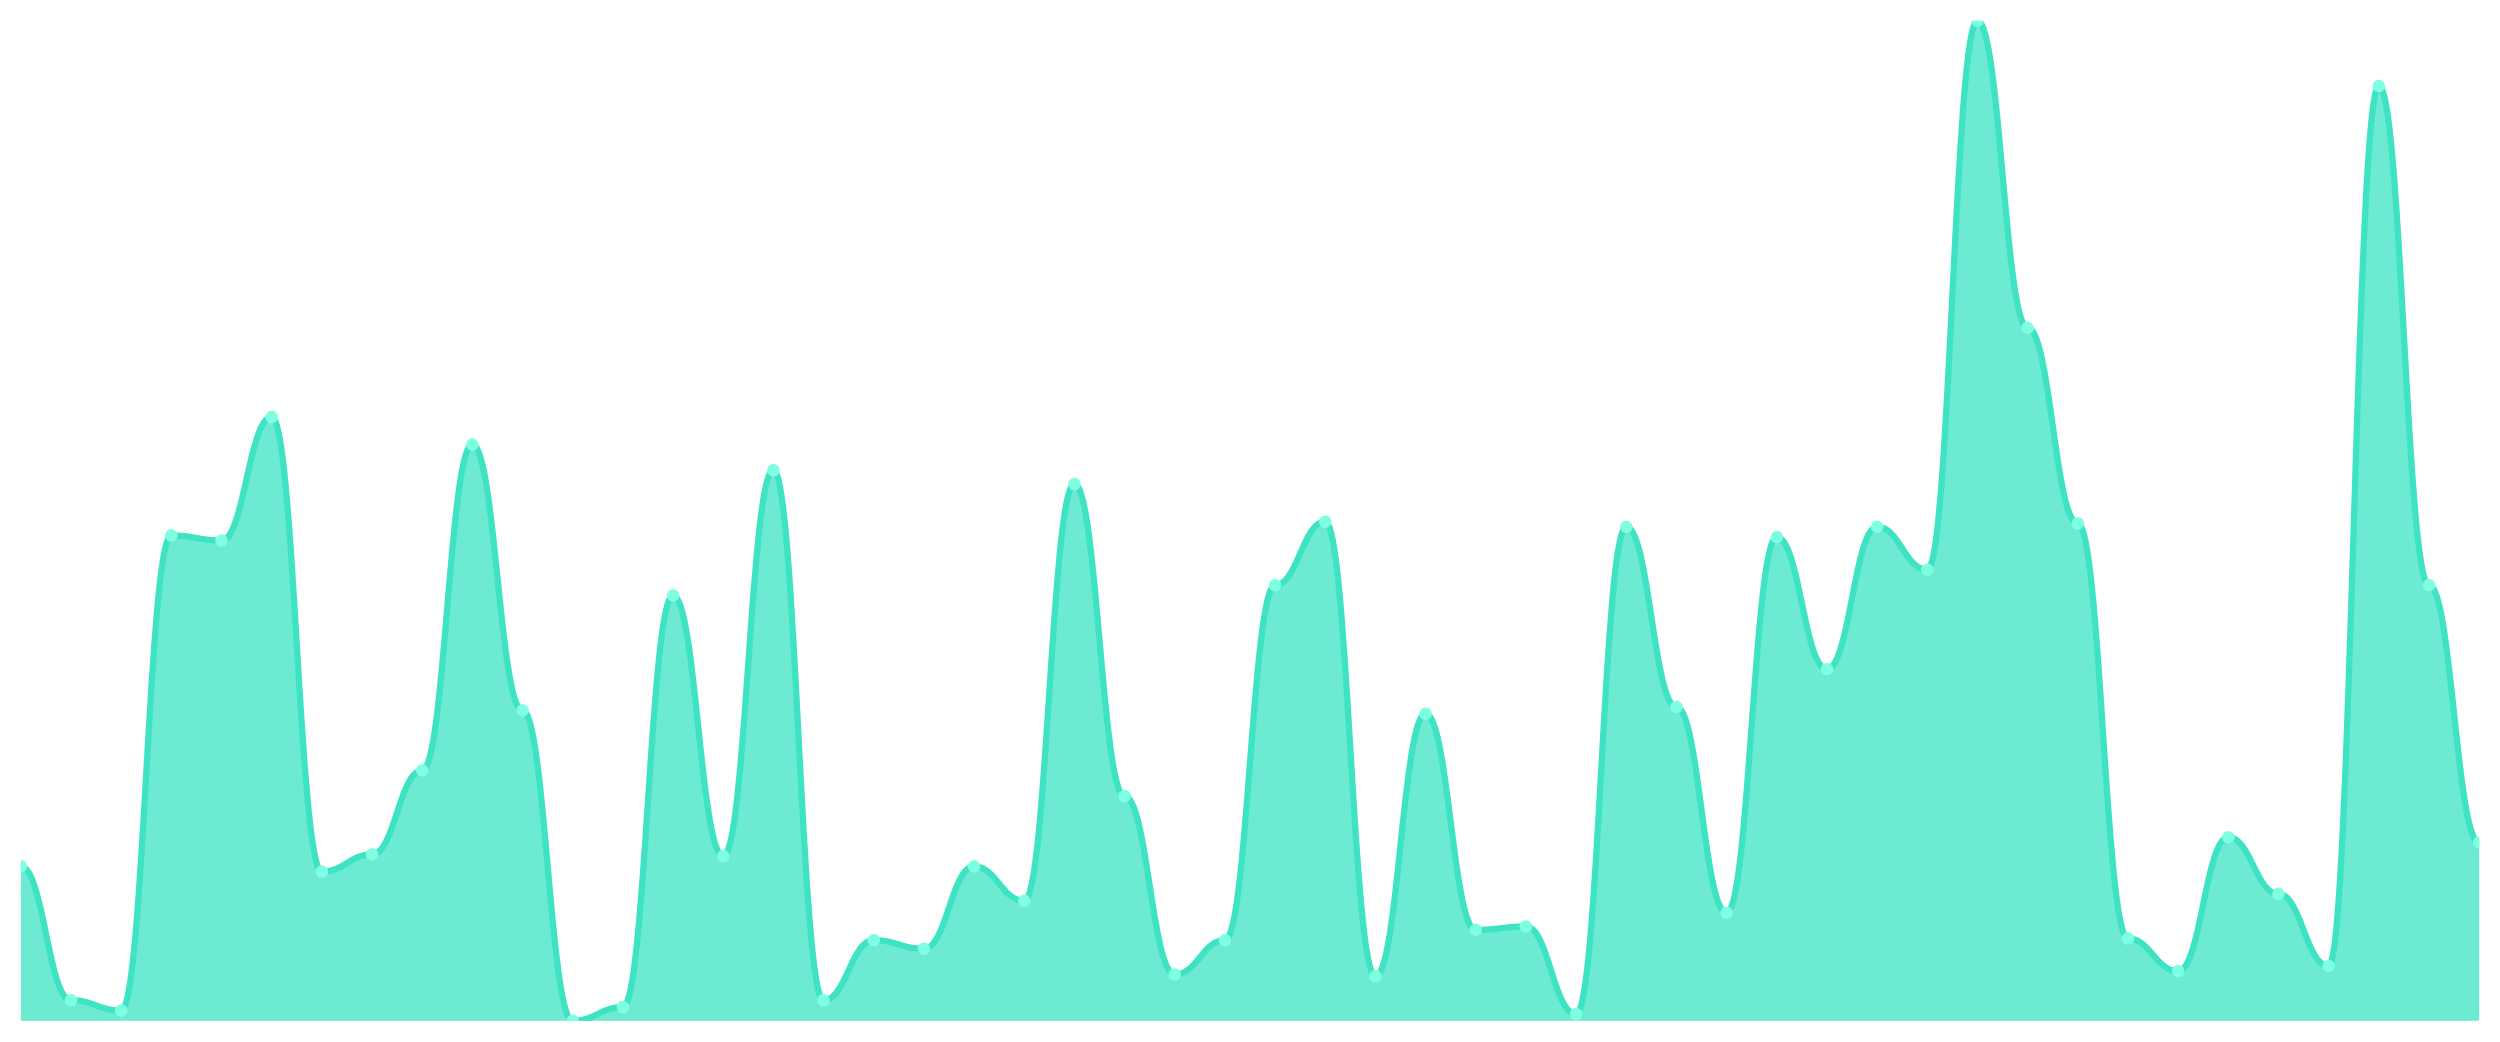
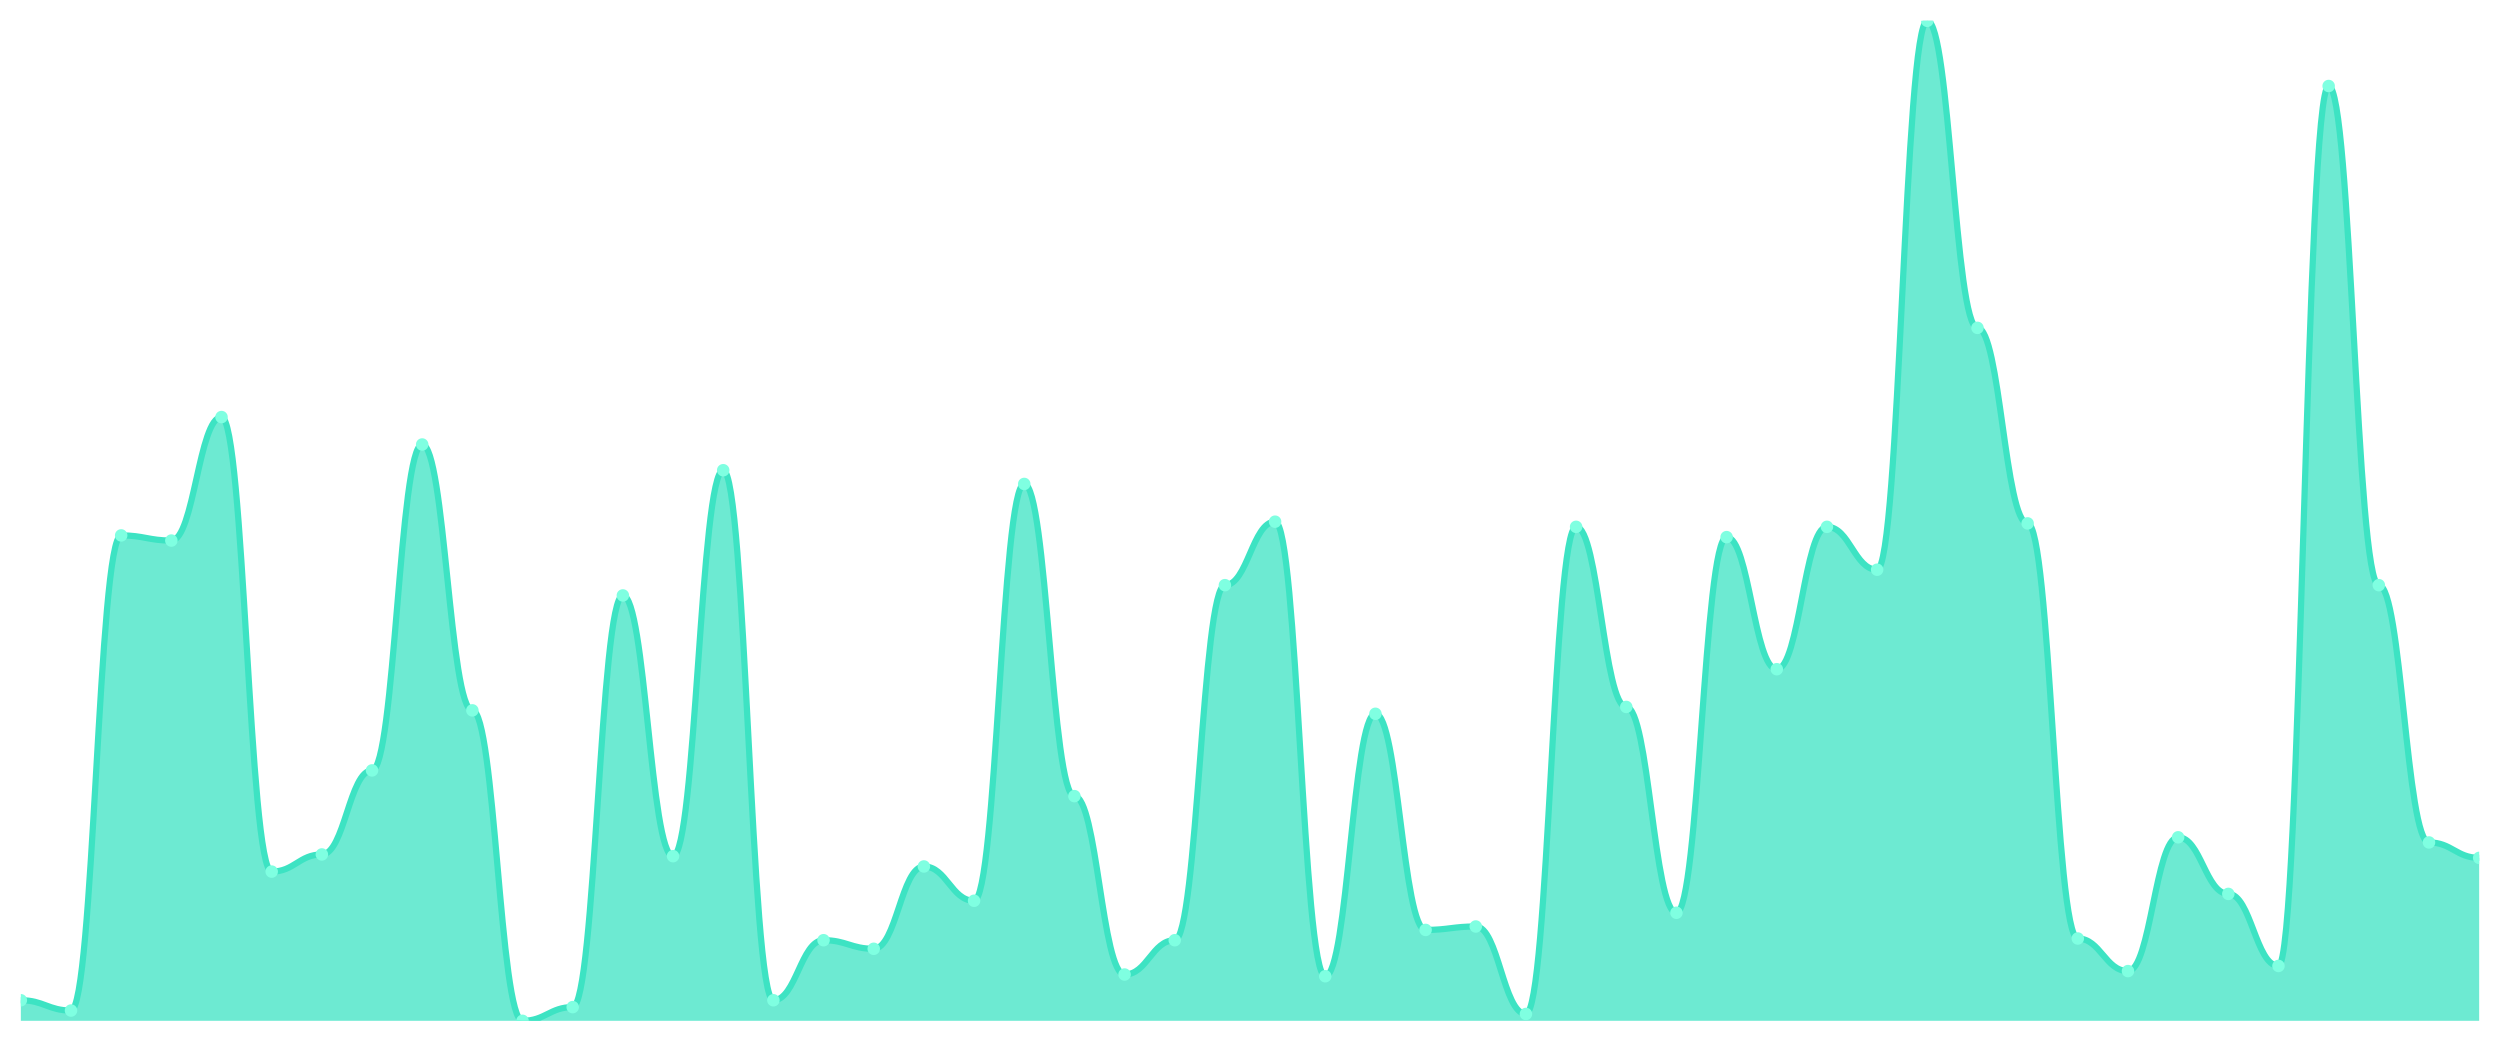
<svg xmlns="http://www.w3.org/2000/svg" viewBox="0 0 1200 500" width="1200" height="500">
  <defs>
    <clipPath id="c">
      <rect x="10" y="10" width="1180" height="480" />
    </clipPath>
  </defs>
  <rect width="1200" height="500" fill="none" />
  <g clip-path="url(#c)">
-     <path d="M 10,490 L 10,415.901 C 20.837,415.901 23.245,480.12 34.082,480.12 C 44.918,480.12 47.327,485.06 58.163,485.06 C 69,485.06 71.408,256.998 82.245,256.998 C 93.082,256.998 95.49,259.468 106.327,259.468 C 117.163,259.468 119.571,200.189 130.408,200.189 C 141.245,200.189 143.653,418.37 154.49,418.37 C 165.327,418.37 167.735,410.137 178.571,410.137 C 189.408,410.137 191.816,369.794 202.653,369.794 C 213.49,369.794 215.898,213.362 226.735,213.362 C 237.571,213.362 239.98,340.978 250.816,340.978 C 261.653,340.978 264.061,490 274.898,490 C 285.735,490 288.143,483.413 298.98,483.413 C 309.816,483.413 312.224,285.815 323.061,285.815 C 333.898,285.815 336.306,410.961 347.143,410.961 C 357.98,410.961 360.388,225.712 371.224,225.712 C 382.061,225.712 384.469,480.12 395.306,480.12 C 406.143,480.12 408.551,451.304 419.388,451.304 C 430.224,451.304 432.633,455.42 443.469,455.42 C 454.306,455.42 456.714,415.901 467.551,415.901 C 478.388,415.901 480.796,432.367 491.633,432.367 C 502.469,432.367 504.878,232.298 515.714,232.298 C 526.551,232.298 528.959,382.144 539.796,382.144 C 550.633,382.144 553.041,467.77 563.878,467.77 C 574.714,467.77 577.122,451.304 587.959,451.304 C 598.796,451.304 601.204,280.875 612.041,280.875 C 622.878,280.875 625.286,250.412 636.122,250.412 C 646.959,250.412 649.367,468.593 660.204,468.593 C 671.041,468.593 673.449,342.624 684.286,342.624 C 695.122,342.624 697.531,446.364 708.367,446.364 C 719.204,446.364 721.612,444.717 732.449,444.717 C 743.286,444.717 745.694,486.707 756.531,486.707 C 767.367,486.707 769.776,252.882 780.612,252.882 C 791.449,252.882 793.857,339.331 804.694,339.331 C 815.531,339.331 817.939,438.13 828.776,438.13 C 839.612,438.13 842.02,257.822 852.857,257.822 C 863.694,257.822 866.102,321.218 876.939,321.218 C 887.776,321.218 890.184,252.882 901.02,252.882 C 911.857,252.882 914.265,273.465 925.102,273.465 C 935.939,273.465 938.347,10 949.184,10 C 960.02,10 962.429,157.376 973.265,157.376 C 984.102,157.376 986.51,251.235 997.347,251.235 C 1008.184,251.235 1010.592,450.48 1021.429,450.48 C 1032.265,450.48 1034.673,466.123 1045.51,466.123 C 1056.347,466.123 1058.755,401.904 1069.592,401.904 C 1080.429,401.904 1082.837,429.074 1093.673,429.074 C 1104.51,429.074 1106.918,463.654 1117.755,463.654 C 1128.592,463.654 1131,41.286 1141.837,41.286 C 1152.673,41.286 1155.082,280.875 1165.918,280.875 C 1176.755,280.875 1179.163,404.374 1190,404.374 L 1190,490 Z" fill="rgba(61,227,195,0.75)" />
-     <path d="M 10,415.901 C 20.837,415.901 23.245,480.12 34.082,480.12 C 44.918,480.12 47.327,485.06 58.163,485.06 C 69,485.06 71.408,256.998 82.245,256.998 C 93.082,256.998 95.49,259.468 106.327,259.468 C 117.163,259.468 119.571,200.189 130.408,200.189 C 141.245,200.189 143.653,418.37 154.49,418.37 C 165.327,418.37 167.735,410.137 178.571,410.137 C 189.408,410.137 191.816,369.794 202.653,369.794 C 213.49,369.794 215.898,213.362 226.735,213.362 C 237.571,213.362 239.98,340.978 250.816,340.978 C 261.653,340.978 264.061,490 274.898,490 C 285.735,490 288.143,483.413 298.98,483.413 C 309.816,483.413 312.224,285.815 323.061,285.815 C 333.898,285.815 336.306,410.961 347.143,410.961 C 357.98,410.961 360.388,225.712 371.224,225.712 C 382.061,225.712 384.469,480.12 395.306,480.12 C 406.143,480.12 408.551,451.304 419.388,451.304 C 430.224,451.304 432.633,455.42 443.469,455.42 C 454.306,455.42 456.714,415.901 467.551,415.901 C 478.388,415.901 480.796,432.367 491.633,432.367 C 502.469,432.367 504.878,232.298 515.714,232.298 C 526.551,232.298 528.959,382.144 539.796,382.144 C 550.633,382.144 553.041,467.77 563.878,467.77 C 574.714,467.77 577.122,451.304 587.959,451.304 C 598.796,451.304 601.204,280.875 612.041,280.875 C 622.878,280.875 625.286,250.412 636.122,250.412 C 646.959,250.412 649.367,468.593 660.204,468.593 C 671.041,468.593 673.449,342.624 684.286,342.624 C 695.122,342.624 697.531,446.364 708.367,446.364 C 719.204,446.364 721.612,444.717 732.449,444.717 C 743.286,444.717 745.694,486.707 756.531,486.707 C 767.367,486.707 769.776,252.882 780.612,252.882 C 791.449,252.882 793.857,339.331 804.694,339.331 C 815.531,339.331 817.939,438.13 828.776,438.13 C 839.612,438.13 842.02,257.822 852.857,257.822 C 863.694,257.822 866.102,321.218 876.939,321.218 C 887.776,321.218 890.184,252.882 901.02,252.882 C 911.857,252.882 914.265,273.465 925.102,273.465 C 935.939,273.465 938.347,10 949.184,10 C 960.02,10 962.429,157.376 973.265,157.376 C 984.102,157.376 986.51,251.235 997.347,251.235 C 1008.184,251.235 1010.592,450.48 1021.429,450.48 C 1032.265,450.48 1034.673,466.123 1045.51,466.123 C 1056.347,466.123 1058.755,401.904 1069.592,401.904 C 1080.429,401.904 1082.837,429.074 1093.673,429.074 C 1104.51,429.074 1106.918,463.654 1117.755,463.654 C 1128.592,463.654 1131,41.286 1141.837,41.286 C 1152.673,41.286 1155.082,280.875 1165.918,280.875 C 1176.755,280.875 1179.163,404.374 1190,404.374" fill="none" stroke="#3de3c3" stroke-width="3" stroke-linecap="round" stroke-linejoin="round" />
-     <circle cx="10" cy="415.901" r="3" fill="#7fffe1" />
-     <circle cx="34.082" cy="480.12" r="3" fill="#7fffe1" />
-     <circle cx="58.163" cy="485.06" r="3" fill="#7fffe1" />
-     <circle cx="82.245" cy="256.998" r="3" fill="#7fffe1" />
-     <circle cx="106.327" cy="259.468" r="3" fill="#7fffe1" />
-     <circle cx="130.408" cy="200.189" r="3" fill="#7fffe1" />
-     <circle cx="154.49" cy="418.37" r="3" fill="#7fffe1" />
-     <circle cx="178.571" cy="410.137" r="3" fill="#7fffe1" />
-     <circle cx="202.653" cy="369.794" r="3" fill="#7fffe1" />
-     <circle cx="226.735" cy="213.362" r="3" fill="#7fffe1" />
-     <circle cx="250.816" cy="340.978" r="3" fill="#7fffe1" />
-     <circle cx="274.898" cy="490" r="3" fill="#7fffe1" />
-     <circle cx="298.98" cy="483.413" r="3" fill="#7fffe1" />
-     <circle cx="323.061" cy="285.815" r="3" fill="#7fffe1" />
-     <circle cx="347.143" cy="410.961" r="3" fill="#7fffe1" />
-     <circle cx="371.224" cy="225.712" r="3" fill="#7fffe1" />
-     <circle cx="395.306" cy="480.12" r="3" fill="#7fffe1" />
-     <circle cx="419.388" cy="451.304" r="3" fill="#7fffe1" />
-     <circle cx="443.469" cy="455.42" r="3" fill="#7fffe1" />
-     <circle cx="467.551" cy="415.901" r="3" fill="#7fffe1" />
-     <circle cx="491.633" cy="432.367" r="3" fill="#7fffe1" />
-     <circle cx="515.714" cy="232.298" r="3" fill="#7fffe1" />
-     <circle cx="539.796" cy="382.144" r="3" fill="#7fffe1" />
-     <circle cx="563.878" cy="467.77" r="3" fill="#7fffe1" />
-     <circle cx="587.959" cy="451.304" r="3" fill="#7fffe1" />
-     <circle cx="612.041" cy="280.875" r="3" fill="#7fffe1" />
-     <circle cx="636.122" cy="250.412" r="3" fill="#7fffe1" />
-     <circle cx="660.204" cy="468.593" r="3" fill="#7fffe1" />
-     <circle cx="684.286" cy="342.624" r="3" fill="#7fffe1" />
-     <circle cx="708.367" cy="446.364" r="3" fill="#7fffe1" />
-     <circle cx="732.449" cy="444.717" r="3" fill="#7fffe1" />
-     <circle cx="756.531" cy="486.707" r="3" fill="#7fffe1" />
-     <circle cx="780.612" cy="252.882" r="3" fill="#7fffe1" />
-     <circle cx="804.694" cy="339.331" r="3" fill="#7fffe1" />
-     <circle cx="828.776" cy="438.13" r="3" fill="#7fffe1" />
-     <circle cx="852.857" cy="257.822" r="3" fill="#7fffe1" />
-     <circle cx="876.939" cy="321.218" r="3" fill="#7fffe1" />
-     <circle cx="901.02" cy="252.882" r="3" fill="#7fffe1" />
-     <circle cx="925.102" cy="273.465" r="3" fill="#7fffe1" />
-     <circle cx="949.184" cy="10" r="3" fill="#7fffe1" />
-     <circle cx="973.265" cy="157.376" r="3" fill="#7fffe1" />
-     <circle cx="997.347" cy="251.235" r="3" fill="#7fffe1" />
-     <circle cx="1021.429" cy="450.48" r="3" fill="#7fffe1" />
-     <circle cx="1045.51" cy="466.123" r="3" fill="#7fffe1" />
-     <circle cx="1069.592" cy="401.904" r="3" fill="#7fffe1" />
-     <circle cx="1093.673" cy="429.074" r="3" fill="#7fffe1" />
-     <circle cx="1117.755" cy="463.654" r="3" fill="#7fffe1" />
-     <circle cx="1141.837" cy="41.286" r="3" fill="#7fffe1" />
-     <circle cx="1165.918" cy="280.875" r="3" fill="#7fffe1" />
-     <circle cx="1190" cy="404.374" r="3" fill="#7fffe1" />
+     <path d="M 10,490 L 10,480.12 C 20.837,480.12 23.245,485.06 34.082,485.06 C 44.918,485.06 47.327,256.998 58.163,256.998 C 69,256.998 71.408,259.468 82.245,259.468 C 93.082,259.468 95.49,200.189 106.327,200.189 C 117.163,200.189 119.571,418.37 130.408,418.37 C 141.245,418.37 143.653,410.137 154.49,410.137 C 165.327,410.137 167.735,369.794 178.571,369.794 C 189.408,369.794 191.816,213.362 202.653,213.362 C 213.49,213.362 215.898,340.978 226.735,340.978 C 237.571,340.978 239.98,490 250.816,490 C 261.653,490 264.061,483.413 274.898,483.413 C 285.735,483.413 288.143,285.815 298.98,285.815 C 309.816,285.815 312.224,410.961 323.061,410.961 C 333.898,410.961 336.306,225.712 347.143,225.712 C 357.98,225.712 360.388,480.12 371.224,480.12 C 382.061,480.12 384.469,451.304 395.306,451.304 C 406.143,451.304 408.551,455.42 419.388,455.42 C 430.224,455.42 432.633,415.901 443.469,415.901 C 454.306,415.901 456.714,432.367 467.551,432.367 C 478.388,432.367 480.796,232.298 491.633,232.298 C 502.469,232.298 504.878,382.144 515.714,382.144 C 526.551,382.144 528.959,467.77 539.796,467.77 C 550.633,467.77 553.041,451.304 563.878,451.304 C 574.714,451.304 577.122,280.875 587.959,280.875 C 598.796,280.875 601.204,250.412 612.041,250.412 C 622.878,250.412 625.286,468.593 636.122,468.593 C 646.959,468.593 649.367,342.624 660.204,342.624 C 671.041,342.624 673.449,446.364 684.286,446.364 C 695.122,446.364 697.531,444.717 708.367,444.717 C 719.204,444.717 721.612,486.707 732.449,486.707 C 743.286,486.707 745.694,252.882 756.531,252.882 C 767.367,252.882 769.776,339.331 780.612,339.331 C 791.449,339.331 793.857,438.13 804.694,438.13 C 815.531,438.13 817.939,257.822 828.776,257.822 C 839.612,257.822 842.02,321.218 852.857,321.218 C 863.694,321.218 866.102,252.882 876.939,252.882 C 887.776,252.882 890.184,273.465 901.02,273.465 C 911.857,273.465 914.265,10 925.102,10 C 935.939,10 938.347,157.376 949.184,157.376 C 960.02,157.376 962.429,251.235 973.265,251.235 C 984.102,251.235 986.51,450.48 997.347,450.48 C 1008.184,450.48 1010.592,466.123 1021.429,466.123 C 1032.265,466.123 1034.673,401.904 1045.51,401.904 C 1056.347,401.904 1058.755,429.074 1069.592,429.074 C 1080.429,429.074 1082.837,463.654 1093.673,463.654 C 1104.51,463.654 1106.918,41.286 1117.755,41.286 C 1128.592,41.286 1131,280.875 1141.837,280.875 C 1152.673,280.875 1155.082,404.374 1165.918,404.374 C 1176.755,404.374 1179.163,411.784 1190,411.784 L 1190,490 Z" fill="rgba(61,227,195,0.75)" />
+     <path d="M 10,480.12 C 20.837,480.12 23.245,485.06 34.082,485.06 C 44.918,485.06 47.327,256.998 58.163,256.998 C 69,256.998 71.408,259.468 82.245,259.468 C 93.082,259.468 95.49,200.189 106.327,200.189 C 117.163,200.189 119.571,418.37 130.408,418.37 C 141.245,418.37 143.653,410.137 154.49,410.137 C 165.327,410.137 167.735,369.794 178.571,369.794 C 189.408,369.794 191.816,213.362 202.653,213.362 C 213.49,213.362 215.898,340.978 226.735,340.978 C 237.571,340.978 239.98,490 250.816,490 C 261.653,490 264.061,483.413 274.898,483.413 C 285.735,483.413 288.143,285.815 298.98,285.815 C 309.816,285.815 312.224,410.961 323.061,410.961 C 333.898,410.961 336.306,225.712 347.143,225.712 C 357.98,225.712 360.388,480.12 371.224,480.12 C 382.061,480.12 384.469,451.304 395.306,451.304 C 406.143,451.304 408.551,455.42 419.388,455.42 C 430.224,455.42 432.633,415.901 443.469,415.901 C 454.306,415.901 456.714,432.367 467.551,432.367 C 478.388,432.367 480.796,232.298 491.633,232.298 C 502.469,232.298 504.878,382.144 515.714,382.144 C 526.551,382.144 528.959,467.77 539.796,467.77 C 550.633,467.77 553.041,451.304 563.878,451.304 C 574.714,451.304 577.122,280.875 587.959,280.875 C 598.796,280.875 601.204,250.412 612.041,250.412 C 622.878,250.412 625.286,468.593 636.122,468.593 C 646.959,468.593 649.367,342.624 660.204,342.624 C 671.041,342.624 673.449,446.364 684.286,446.364 C 695.122,446.364 697.531,444.717 708.367,444.717 C 719.204,444.717 721.612,486.707 732.449,486.707 C 743.286,486.707 745.694,252.882 756.531,252.882 C 767.367,252.882 769.776,339.331 780.612,339.331 C 791.449,339.331 793.857,438.13 804.694,438.13 C 815.531,438.13 817.939,257.822 828.776,257.822 C 839.612,257.822 842.02,321.218 852.857,321.218 C 863.694,321.218 866.102,252.882 876.939,252.882 C 887.776,252.882 890.184,273.465 901.02,273.465 C 911.857,273.465 914.265,10 925.102,10 C 935.939,10 938.347,157.376 949.184,157.376 C 960.02,157.376 962.429,251.235 973.265,251.235 C 984.102,251.235 986.51,450.48 997.347,450.48 C 1008.184,450.48 1010.592,466.123 1021.429,466.123 C 1032.265,466.123 1034.673,401.904 1045.51,401.904 C 1056.347,401.904 1058.755,429.074 1069.592,429.074 C 1080.429,429.074 1082.837,463.654 1093.673,463.654 C 1104.51,463.654 1106.918,41.286 1117.755,41.286 C 1128.592,41.286 1131,280.875 1141.837,280.875 C 1152.673,280.875 1155.082,404.374 1165.918,404.374 C 1176.755,404.374 1179.163,411.784 1190,411.784" fill="none" stroke="#3de3c3" stroke-width="3" stroke-linecap="round" stroke-linejoin="round" />
+     <circle cx="10" cy="480.12" r="3" fill="#7fffe1" />
+     <circle cx="34.082" cy="485.06" r="3" fill="#7fffe1" />
+     <circle cx="58.163" cy="256.998" r="3" fill="#7fffe1" />
+     <circle cx="82.245" cy="259.468" r="3" fill="#7fffe1" />
+     <circle cx="106.327" cy="200.189" r="3" fill="#7fffe1" />
+     <circle cx="130.408" cy="418.37" r="3" fill="#7fffe1" />
+     <circle cx="154.49" cy="410.137" r="3" fill="#7fffe1" />
+     <circle cx="178.571" cy="369.794" r="3" fill="#7fffe1" />
+     <circle cx="202.653" cy="213.362" r="3" fill="#7fffe1" />
+     <circle cx="226.735" cy="340.978" r="3" fill="#7fffe1" />
+     <circle cx="250.816" cy="490" r="3" fill="#7fffe1" />
+     <circle cx="274.898" cy="483.413" r="3" fill="#7fffe1" />
+     <circle cx="298.98" cy="285.815" r="3" fill="#7fffe1" />
+     <circle cx="323.061" cy="410.961" r="3" fill="#7fffe1" />
+     <circle cx="347.143" cy="225.712" r="3" fill="#7fffe1" />
+     <circle cx="371.224" cy="480.12" r="3" fill="#7fffe1" />
+     <circle cx="395.306" cy="451.304" r="3" fill="#7fffe1" />
+     <circle cx="419.388" cy="455.42" r="3" fill="#7fffe1" />
+     <circle cx="443.469" cy="415.901" r="3" fill="#7fffe1" />
+     <circle cx="467.551" cy="432.367" r="3" fill="#7fffe1" />
+     <circle cx="491.633" cy="232.298" r="3" fill="#7fffe1" />
+     <circle cx="515.714" cy="382.144" r="3" fill="#7fffe1" />
+     <circle cx="539.796" cy="467.77" r="3" fill="#7fffe1" />
+     <circle cx="563.878" cy="451.304" r="3" fill="#7fffe1" />
+     <circle cx="587.959" cy="280.875" r="3" fill="#7fffe1" />
+     <circle cx="612.041" cy="250.412" r="3" fill="#7fffe1" />
+     <circle cx="636.122" cy="468.593" r="3" fill="#7fffe1" />
+     <circle cx="660.204" cy="342.624" r="3" fill="#7fffe1" />
+     <circle cx="684.286" cy="446.364" r="3" fill="#7fffe1" />
+     <circle cx="708.367" cy="444.717" r="3" fill="#7fffe1" />
+     <circle cx="732.449" cy="486.707" r="3" fill="#7fffe1" />
+     <circle cx="756.531" cy="252.882" r="3" fill="#7fffe1" />
+     <circle cx="780.612" cy="339.331" r="3" fill="#7fffe1" />
+     <circle cx="804.694" cy="438.13" r="3" fill="#7fffe1" />
+     <circle cx="828.776" cy="257.822" r="3" fill="#7fffe1" />
+     <circle cx="852.857" cy="321.218" r="3" fill="#7fffe1" />
+     <circle cx="876.939" cy="252.882" r="3" fill="#7fffe1" />
+     <circle cx="901.02" cy="273.465" r="3" fill="#7fffe1" />
+     <circle cx="925.102" cy="10" r="3" fill="#7fffe1" />
+     <circle cx="949.184" cy="157.376" r="3" fill="#7fffe1" />
+     <circle cx="973.265" cy="251.235" r="3" fill="#7fffe1" />
+     <circle cx="997.347" cy="450.48" r="3" fill="#7fffe1" />
+     <circle cx="1021.429" cy="466.123" r="3" fill="#7fffe1" />
+     <circle cx="1045.51" cy="401.904" r="3" fill="#7fffe1" />
+     <circle cx="1069.592" cy="429.074" r="3" fill="#7fffe1" />
+     <circle cx="1093.673" cy="463.654" r="3" fill="#7fffe1" />
+     <circle cx="1117.755" cy="41.286" r="3" fill="#7fffe1" />
+     <circle cx="1141.837" cy="280.875" r="3" fill="#7fffe1" />
+     <circle cx="1165.918" cy="404.374" r="3" fill="#7fffe1" />
+     <circle cx="1190" cy="411.784" r="3" fill="#7fffe1" />
  </g>
</svg>
